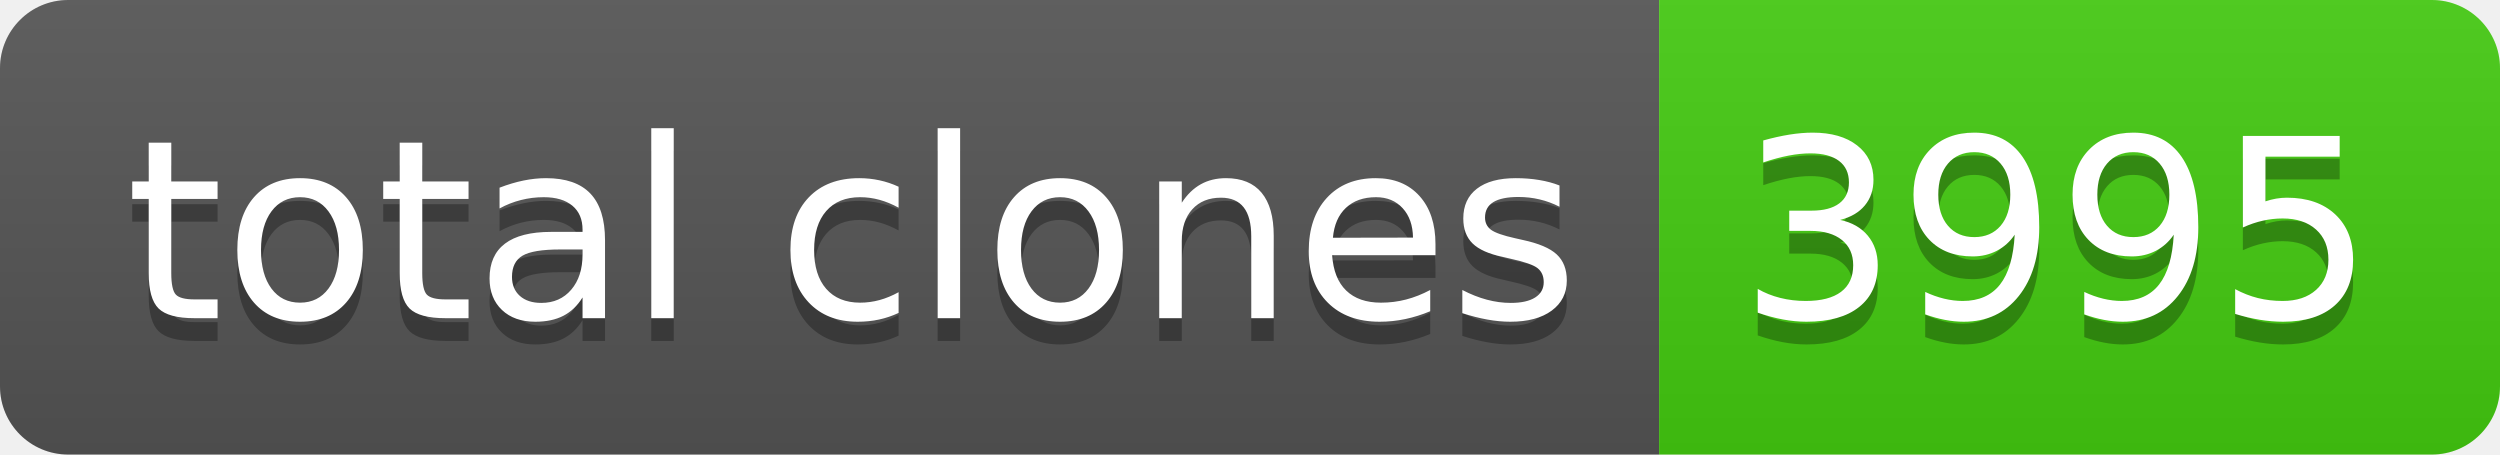
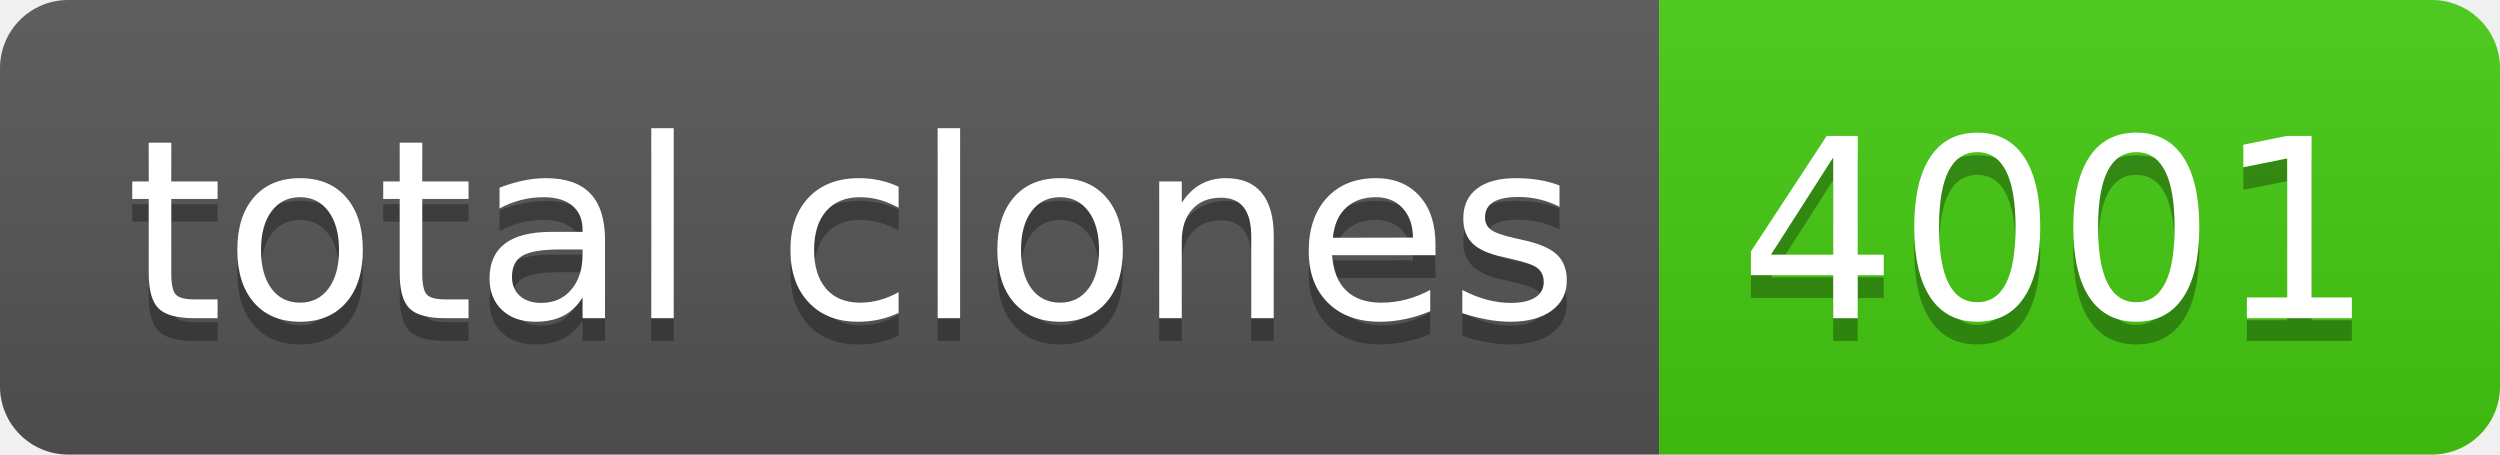
- <svg xmlns="http://www.w3.org/2000/svg" width="110" height="20" role="img" aria-label="total clones: 3995">
+ <svg xmlns="http://www.w3.org/2000/svg" width="110" height="20" role="img" aria-label="total clones: 4001">
  <linearGradient id="s" x2="0" y2="100%">
    <stop offset="0" stop-color="#bbb" stop-opacity=".1" />
    <stop offset="1" stop-opacity=".1" />
  </linearGradient>
  <clipPath id="r">
    <rect width="110" height="20" rx="3" fill="#fff" />
  </clipPath>
  <g clip-path="url(#r)">
    <rect width="73" height="20" fill="#555" />
    <rect x="73" width="37" height="20" fill="#4c1" />
    <rect width="110" height="20" fill="url(#s)" />
  </g>
  <g fill="#fff" text-anchor="middle" font-family="Verdana,Geneva,DejaVu Sans,sans-serif" text-rendering="geometricPrecision" font-size="110">
    <text aria-hidden="true" x="375" y="150" fill="#010101" fill-opacity=".3" transform="scale(.1)" textLength="630">total clones</text>
    <text x="375" y="140" transform="scale(.1)" fill="#fff" textLength="630">total clones</text>
-     <text aria-hidden="true" x="905" y="150" fill="#010101" fill-opacity=".3" transform="scale(.1)" textLength="270">3995</text>
-     <text x="905" y="140" transform="scale(.1)" fill="#fff" textLength="270">3995</text>
+     <text aria-hidden="true" x="905" y="150" fill="#010101" fill-opacity=".3" transform="scale(.1)" textLength="270">4001</text>
+     <text x="905" y="140" transform="scale(.1)" fill="#fff" textLength="270">4001</text>
  </g>
</svg>
